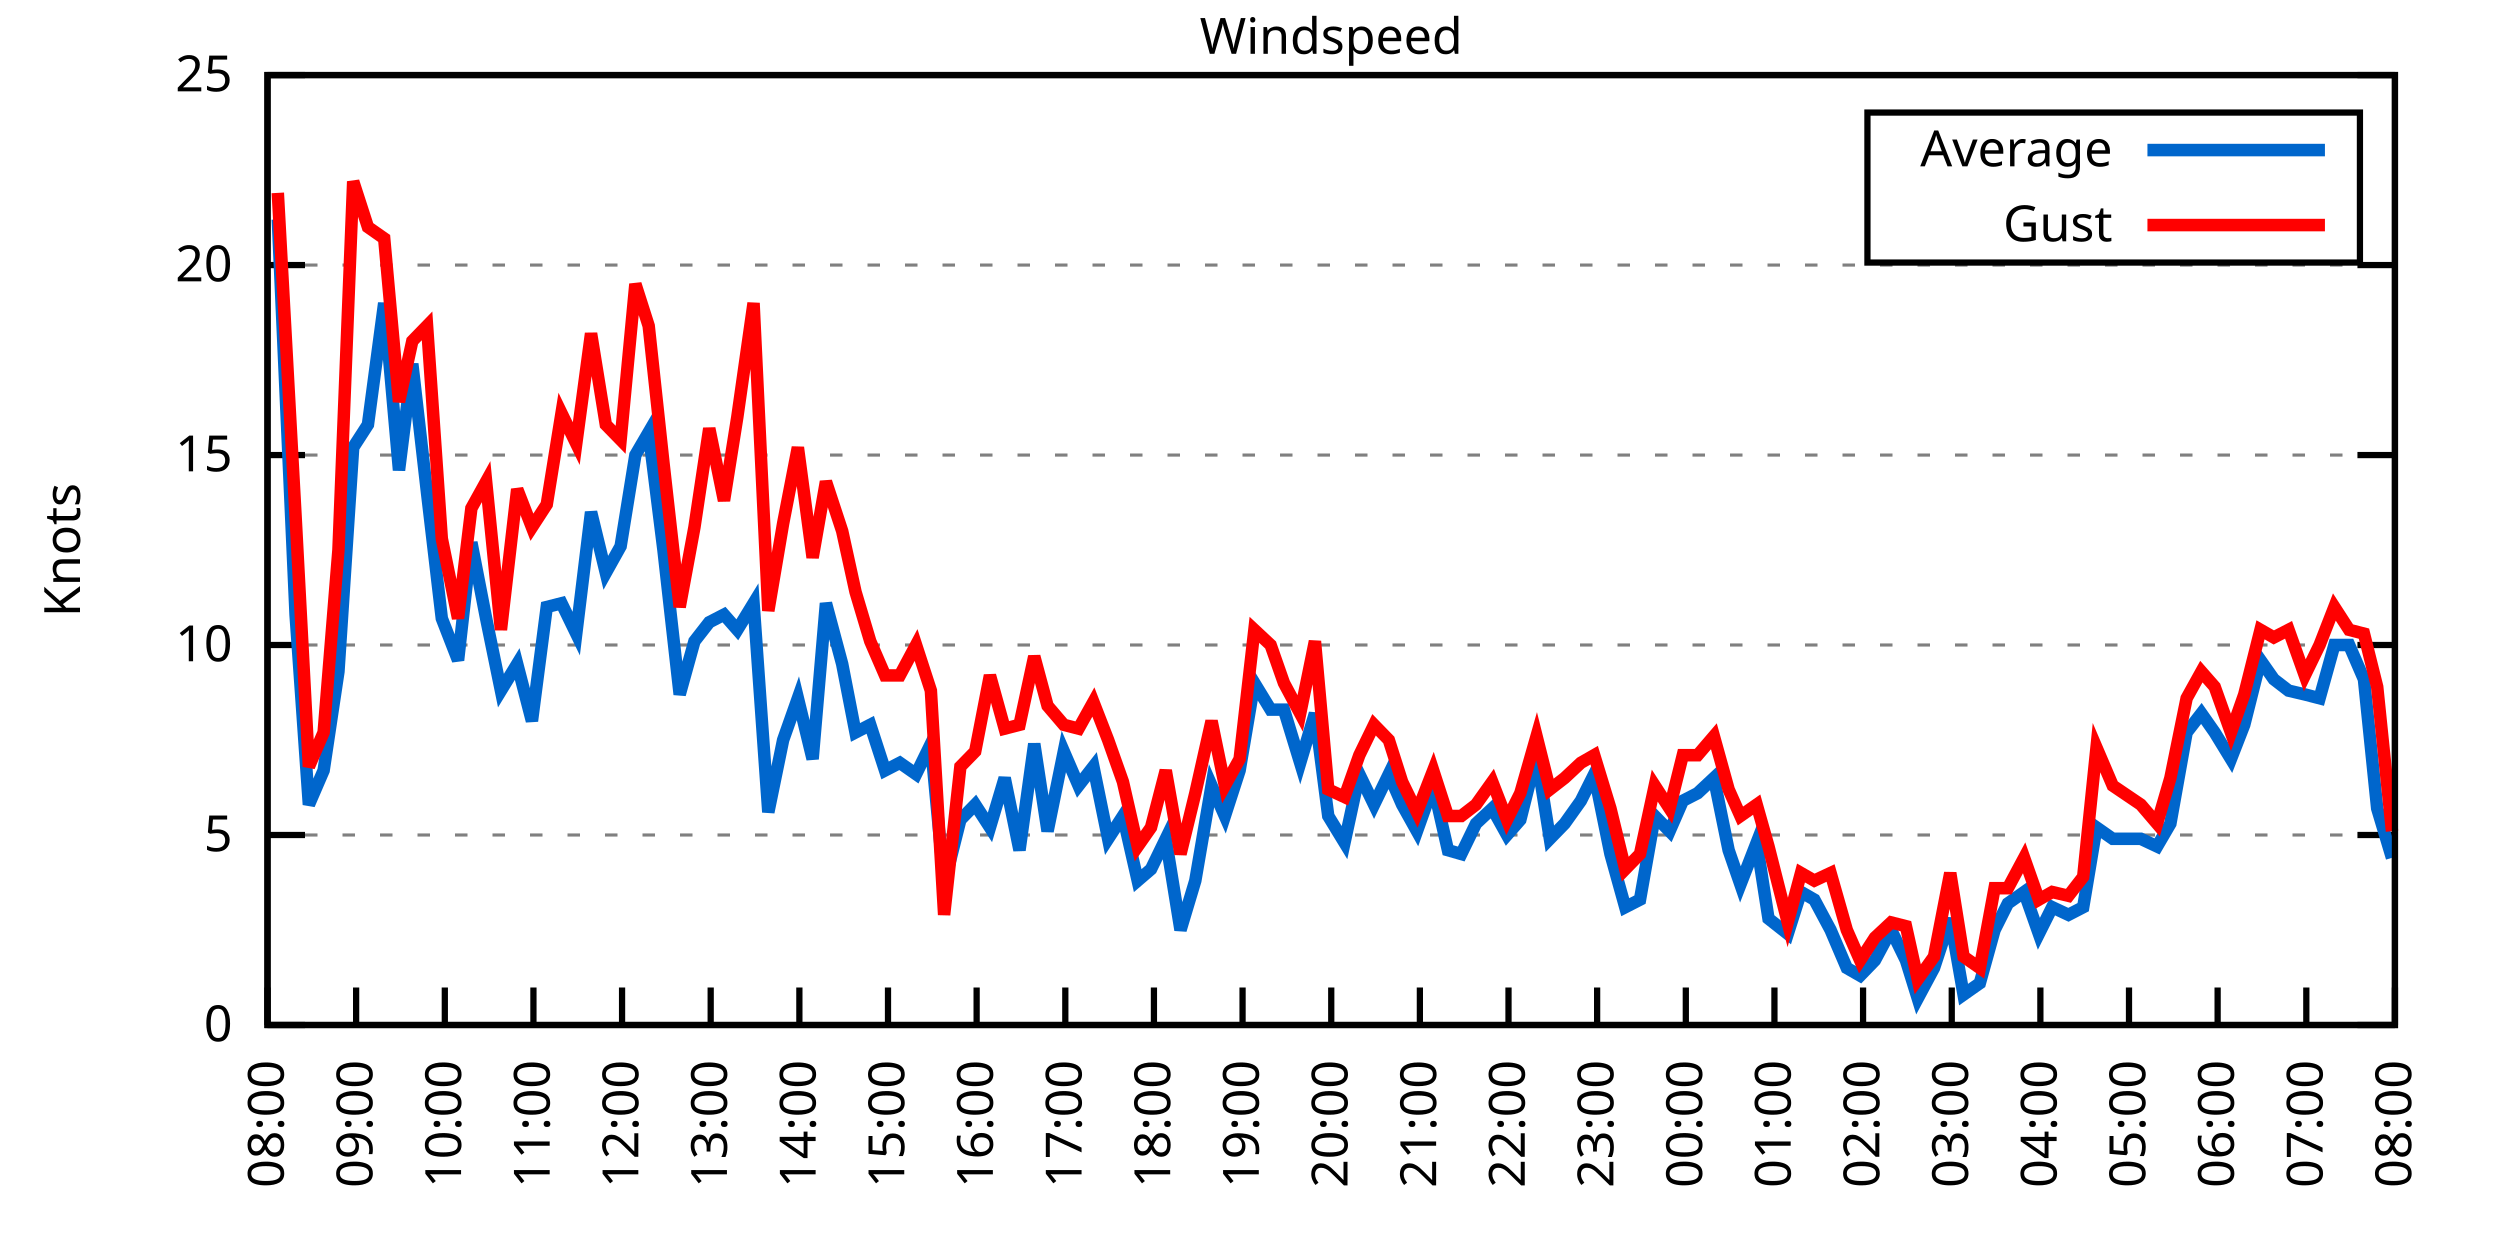
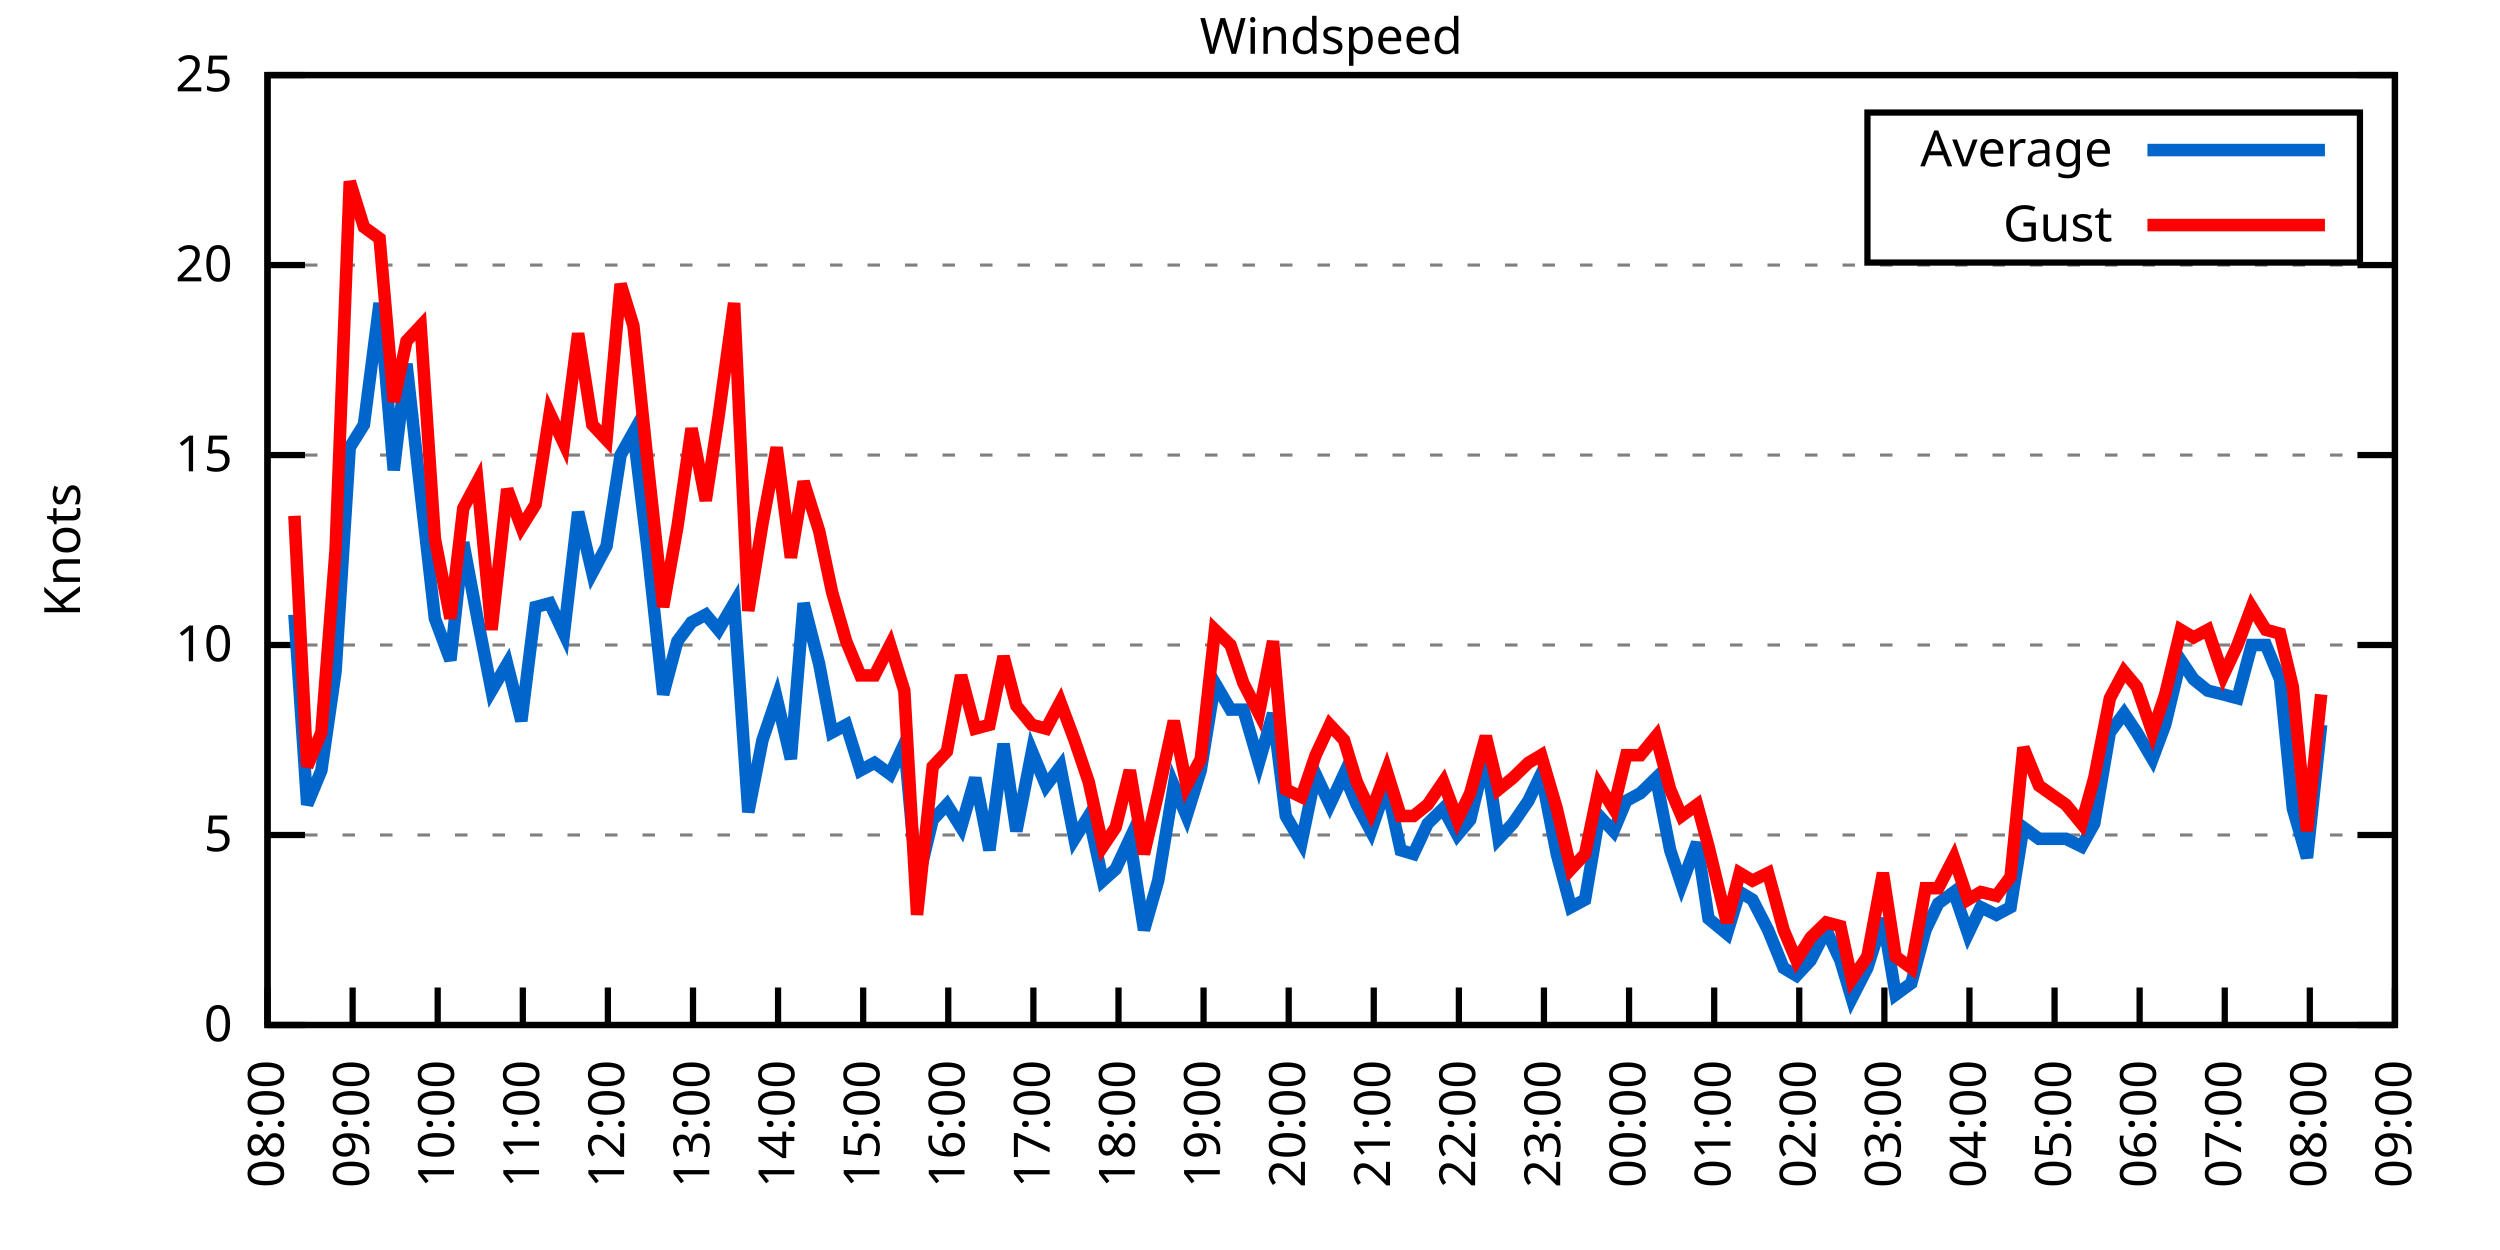
<svg xmlns="http://www.w3.org/2000/svg" xmlns:xlink="http://www.w3.org/1999/xlink" width="400" height="200" viewBox="0 0 400 200">
  <g id="gnuplot_canvas">
    <rect x="0" y="0" width="400" height="200" fill="none" />
    <defs>
      <circle id="gpDot" r="0.5" stroke-width="0.5" stroke="currentColor" />
      <path id="gpPt0" stroke-width="0.333" stroke="currentColor" d="M-1,0 h2 M0,-1 v2" />
      <path id="gpPt1" stroke-width="0.333" stroke="currentColor" d="M-1,-1 L1,1 M1,-1 L-1,1" />
      <path id="gpPt2" stroke-width="0.333" stroke="currentColor" d="M-1,0 L1,0 M0,-1 L0,1 M-1,-1 L1,1 M-1,1 L1,-1" />
      <rect id="gpPt3" stroke-width="0.333" stroke="currentColor" x="-1" y="-1" width="2" height="2" />
      <rect id="gpPt4" stroke-width="0.333" stroke="currentColor" fill="currentColor" x="-1" y="-1" width="2" height="2" />
      <circle id="gpPt5" stroke-width="0.333" stroke="currentColor" cx="0" cy="0" r="1" />
      <use xlink:href="#gpPt5" id="gpPt6" fill="currentColor" stroke="none" />
      <path id="gpPt7" stroke-width="0.333" stroke="currentColor" d="M0,-1.33 L-1.33,0.67 L1.33,0.67 z" />
      <use xlink:href="#gpPt7" id="gpPt8" fill="currentColor" stroke="none" />
      <use xlink:href="#gpPt7" id="gpPt9" stroke="currentColor" transform="rotate(180)" />
      <use xlink:href="#gpPt9" id="gpPt10" fill="currentColor" stroke="none" />
      <use xlink:href="#gpPt3" id="gpPt11" stroke="currentColor" transform="rotate(45)" />
      <use xlink:href="#gpPt11" id="gpPt12" fill="currentColor" stroke="none" />
      <path id="gpPt13" stroke-width="0.333" stroke="currentColor" d="M0,1.330 L1.265,0.411 L0.782,-1.067 L-0.782,-1.076 L-1.265,0.411 z" />
      <use xlink:href="#gpPt13" id="gpPt14" fill="currentColor" stroke="none" />
      <filter id="textbox" filterUnits="objectBoundingBox" x="0" y="0" height="1" width="1">
        <feFlood flood-color="white" flood-opacity="1" result="bgnd" />
        <feComposite in="SourceGraphic" in2="bgnd" operator="atop" />
      </filter>
      <filter id="greybox" filterUnits="objectBoundingBox" x="0" y="0" height="1" width="1">
        <feFlood flood-color="lightgrey" flood-opacity="1" result="grey" />
        <feComposite in="SourceGraphic" in2="grey" operator="atop" />
      </filter>
    </defs>
    <g fill="none" color="white" stroke="currentColor" stroke-width="1.00" stroke-linecap="butt" stroke-linejoin="miter">
</g>
    <g fill="none" color="black" stroke="currentColor" stroke-width="1.00" stroke-linecap="butt" stroke-linejoin="miter">
      <g stroke="none" shape-rendering="crispEdges">
        <polygon fill="rgb(255, 255, 255)" points="42.80,164.00 383.18,164.00 383.18,12.02 42.80,12.02 " />
      </g>
    </g>
    <g fill="none" color="black" stroke="currentColor" stroke-width="1.00" stroke-linecap="butt" stroke-linejoin="miter">
</g>
    <g fill="none" color="black" stroke="black" stroke-width="0.50" stroke-linecap="butt" stroke-linejoin="miter">
</g>
    <g fill="none" color="gray" stroke="currentColor" stroke-width="0.50" stroke-linecap="butt" stroke-linejoin="miter">
      <path stroke="gray" stroke-dasharray="2,4" class="gridline" d="M42.80,164.00 L383.19,164.00  " />
    </g>
    <g fill="none" color="gray" stroke="gray" stroke-width="1.00" stroke-linecap="butt" stroke-linejoin="miter">
</g>
    <g fill="none" color="black" stroke="currentColor" stroke-width="1.00" stroke-linecap="butt" stroke-linejoin="miter">
      <path stroke="black" d="M42.80,164.00 L48.80,164.00 M383.19,164.00 L377.19,164.00  " />
      <g transform="translate(37.20,166.60)" stroke="none" fill="black" font-family="Sans" font-size="8.00" text-anchor="end">
        <text>
          <tspan font-family="Sans"> 0</tspan>
        </text>
      </g>
    </g>
    <g fill="none" color="black" stroke="currentColor" stroke-width="1.00" stroke-linecap="butt" stroke-linejoin="miter">
</g>
    <g fill="none" color="black" stroke="black" stroke-width="0.50" stroke-linecap="butt" stroke-linejoin="miter">
</g>
    <g fill="none" color="gray" stroke="currentColor" stroke-width="0.50" stroke-linecap="butt" stroke-linejoin="miter">
      <path stroke="gray" stroke-dasharray="2,4" class="gridline" d="M42.80,133.60 L383.19,133.60  " />
    </g>
    <g fill="none" color="gray" stroke="gray" stroke-width="1.00" stroke-linecap="butt" stroke-linejoin="miter">
</g>
    <g fill="none" color="black" stroke="currentColor" stroke-width="1.00" stroke-linecap="butt" stroke-linejoin="miter">
      <path stroke="black" d="M42.80,133.60 L48.80,133.60 M383.19,133.60 L377.19,133.60  " />
      <g transform="translate(37.20,136.20)" stroke="none" fill="black" font-family="Sans" font-size="8.00" text-anchor="end">
        <text>
          <tspan font-family="Sans"> 5</tspan>
        </text>
      </g>
    </g>
    <g fill="none" color="black" stroke="currentColor" stroke-width="1.00" stroke-linecap="butt" stroke-linejoin="miter">
</g>
    <g fill="none" color="black" stroke="black" stroke-width="0.50" stroke-linecap="butt" stroke-linejoin="miter">
</g>
    <g fill="none" color="gray" stroke="currentColor" stroke-width="0.50" stroke-linecap="butt" stroke-linejoin="miter">
      <path stroke="gray" stroke-dasharray="2,4" class="gridline" d="M42.80,103.20 L383.19,103.20  " />
    </g>
    <g fill="none" color="gray" stroke="gray" stroke-width="1.00" stroke-linecap="butt" stroke-linejoin="miter">
</g>
    <g fill="none" color="black" stroke="currentColor" stroke-width="1.00" stroke-linecap="butt" stroke-linejoin="miter">
      <path stroke="black" d="M42.80,103.20 L48.80,103.20 M383.19,103.20 L377.19,103.20  " />
      <g transform="translate(37.20,105.80)" stroke="none" fill="black" font-family="Sans" font-size="8.00" text-anchor="end">
        <text>
          <tspan font-family="Sans"> 10</tspan>
        </text>
      </g>
    </g>
    <g fill="none" color="black" stroke="currentColor" stroke-width="1.00" stroke-linecap="butt" stroke-linejoin="miter">
</g>
    <g fill="none" color="black" stroke="black" stroke-width="0.50" stroke-linecap="butt" stroke-linejoin="miter">
</g>
    <g fill="none" color="gray" stroke="currentColor" stroke-width="0.50" stroke-linecap="butt" stroke-linejoin="miter">
      <path stroke="gray" stroke-dasharray="2,4" class="gridline" d="M42.80,72.81 L383.19,72.81  " />
    </g>
    <g fill="none" color="gray" stroke="gray" stroke-width="1.00" stroke-linecap="butt" stroke-linejoin="miter">
</g>
    <g fill="none" color="black" stroke="currentColor" stroke-width="1.00" stroke-linecap="butt" stroke-linejoin="miter">
      <path stroke="black" d="M42.80,72.81 L48.80,72.81 M383.19,72.81 L377.19,72.81  " />
      <g transform="translate(37.20,75.41)" stroke="none" fill="black" font-family="Sans" font-size="8.00" text-anchor="end">
        <text>
          <tspan font-family="Sans"> 15</tspan>
        </text>
      </g>
    </g>
    <g fill="none" color="black" stroke="currentColor" stroke-width="1.00" stroke-linecap="butt" stroke-linejoin="miter">
</g>
    <g fill="none" color="black" stroke="black" stroke-width="0.50" stroke-linecap="butt" stroke-linejoin="miter">
</g>
    <g fill="none" color="gray" stroke="currentColor" stroke-width="0.50" stroke-linecap="butt" stroke-linejoin="miter">
      <path stroke="gray" stroke-dasharray="2,4" class="gridline" d="M42.80,42.41 L383.19,42.41  " />
    </g>
    <g fill="none" color="gray" stroke="gray" stroke-width="1.00" stroke-linecap="butt" stroke-linejoin="miter">
</g>
    <g fill="none" color="black" stroke="currentColor" stroke-width="1.00" stroke-linecap="butt" stroke-linejoin="miter">
      <path stroke="black" d="M42.80,42.41 L48.80,42.41 M383.19,42.41 L377.19,42.41  " />
      <g transform="translate(37.20,45.01)" stroke="none" fill="black" font-family="Sans" font-size="8.00" text-anchor="end">
        <text>
          <tspan font-family="Sans"> 20</tspan>
        </text>
      </g>
    </g>
    <g fill="none" color="black" stroke="currentColor" stroke-width="1.00" stroke-linecap="butt" stroke-linejoin="miter">
</g>
    <g fill="none" color="black" stroke="black" stroke-width="0.50" stroke-linecap="butt" stroke-linejoin="miter">
</g>
    <g fill="none" color="gray" stroke="currentColor" stroke-width="0.50" stroke-linecap="butt" stroke-linejoin="miter">
      <path stroke="gray" stroke-dasharray="2,4" class="gridline" d="M42.80,12.01 L383.19,12.01  " />
    </g>
    <g fill="none" color="gray" stroke="gray" stroke-width="1.00" stroke-linecap="butt" stroke-linejoin="miter">
</g>
    <g fill="none" color="black" stroke="currentColor" stroke-width="1.00" stroke-linecap="butt" stroke-linejoin="miter">
      <path stroke="black" d="M42.80,12.01 L48.80,12.01 M383.19,12.01 L377.19,12.01  " />
      <g transform="translate(37.20,14.61)" stroke="none" fill="black" font-family="Sans" font-size="8.00" text-anchor="end">
        <text>
          <tspan font-family="Sans"> 25</tspan>
        </text>
      </g>
    </g>
    <g fill="none" color="black" stroke="currentColor" stroke-width="1.00" stroke-linecap="butt" stroke-linejoin="miter">
      <path stroke="black" d="M42.80,164.00 L42.80,158.00  " />
      <g transform="translate(45.40,169.60) rotate(270.00)" stroke="none" fill="black" font-family="Sans" font-size="8.00" text-anchor="end">
        <text>
          <tspan font-family="Sans">08:00</tspan>
        </text>
      </g>
    </g>
    <g fill="none" color="black" stroke="currentColor" stroke-width="1.00" stroke-linecap="butt" stroke-linejoin="miter">
-       <path stroke="black" d="M56.98,164.00 L56.98,158.00  " />
-       <g transform="translate(59.58,169.60) rotate(270.00)" stroke="none" fill="black" font-family="Sans" font-size="8.00" text-anchor="end">
+       <path stroke="black" d="M56.42,164.00 L56.42,158.00  " />
+       <g transform="translate(59.02,169.60) rotate(270.00)" stroke="none" fill="black" font-family="Sans" font-size="8.00" text-anchor="end">
        <text>
          <tspan font-family="Sans">09:00</tspan>
        </text>
      </g>
    </g>
    <g fill="none" color="black" stroke="currentColor" stroke-width="1.00" stroke-linecap="butt" stroke-linejoin="miter">
-       <path stroke="black" d="M71.17,164.00 L71.17,158.00  " />
-       <g transform="translate(73.77,169.60) rotate(270.00)" stroke="none" fill="black" font-family="Sans" font-size="8.00" text-anchor="end">
+       <path stroke="black" d="M70.03,164.00 L70.03,158.00  " />
+       <g transform="translate(72.63,169.60) rotate(270.00)" stroke="none" fill="black" font-family="Sans" font-size="8.00" text-anchor="end">
        <text>
          <tspan font-family="Sans">10:00</tspan>
        </text>
      </g>
    </g>
    <g fill="none" color="black" stroke="currentColor" stroke-width="1.00" stroke-linecap="butt" stroke-linejoin="miter">
-       <path stroke="black" d="M85.35,164.00 L85.35,158.00  " />
-       <g transform="translate(87.95,169.60) rotate(270.00)" stroke="none" fill="black" font-family="Sans" font-size="8.00" text-anchor="end">
+       <path stroke="black" d="M83.65,164.00 L83.65,158.00  " />
+       <g transform="translate(86.25,169.60) rotate(270.00)" stroke="none" fill="black" font-family="Sans" font-size="8.00" text-anchor="end">
        <text>
          <tspan font-family="Sans">11:00</tspan>
        </text>
      </g>
    </g>
    <g fill="none" color="black" stroke="currentColor" stroke-width="1.00" stroke-linecap="butt" stroke-linejoin="miter">
-       <path stroke="black" d="M99.53,164.00 L99.53,158.00  " />
-       <g transform="translate(102.13,169.60) rotate(270.00)" stroke="none" fill="black" font-family="Sans" font-size="8.00" text-anchor="end">
+       <path stroke="black" d="M97.26,164.00 L97.26,158.00  " />
+       <g transform="translate(99.86,169.60) rotate(270.00)" stroke="none" fill="black" font-family="Sans" font-size="8.00" text-anchor="end">
        <text>
          <tspan font-family="Sans">12:00</tspan>
        </text>
      </g>
    </g>
    <g fill="none" color="black" stroke="currentColor" stroke-width="1.00" stroke-linecap="butt" stroke-linejoin="miter">
-       <path stroke="black" d="M113.71,164.00 L113.71,158.00  " />
-       <g transform="translate(116.31,169.60) rotate(270.00)" stroke="none" fill="black" font-family="Sans" font-size="8.00" text-anchor="end">
+       <path stroke="black" d="M110.88,164.00 L110.88,158.00  " />
+       <g transform="translate(113.48,169.60) rotate(270.00)" stroke="none" fill="black" font-family="Sans" font-size="8.00" text-anchor="end">
        <text>
          <tspan font-family="Sans">13:00</tspan>
        </text>
      </g>
    </g>
    <g fill="none" color="black" stroke="currentColor" stroke-width="1.00" stroke-linecap="butt" stroke-linejoin="miter">
-       <path stroke="black" d="M127.90,164.00 L127.90,158.00  " />
-       <g transform="translate(130.50,169.60) rotate(270.00)" stroke="none" fill="black" font-family="Sans" font-size="8.00" text-anchor="end">
+       <path stroke="black" d="M124.49,164.00 L124.49,158.00  " />
+       <g transform="translate(127.09,169.60) rotate(270.00)" stroke="none" fill="black" font-family="Sans" font-size="8.00" text-anchor="end">
        <text>
          <tspan font-family="Sans">14:00</tspan>
        </text>
      </g>
    </g>
    <g fill="none" color="black" stroke="currentColor" stroke-width="1.00" stroke-linecap="butt" stroke-linejoin="miter">
-       <path stroke="black" d="M142.08,164.00 L142.08,158.00  " />
-       <g transform="translate(144.68,169.60) rotate(270.00)" stroke="none" fill="black" font-family="Sans" font-size="8.00" text-anchor="end">
+       <path stroke="black" d="M138.11,164.00 L138.11,158.00  " />
+       <g transform="translate(140.71,169.60) rotate(270.00)" stroke="none" fill="black" font-family="Sans" font-size="8.00" text-anchor="end">
        <text>
          <tspan font-family="Sans">15:00</tspan>
        </text>
      </g>
    </g>
    <g fill="none" color="black" stroke="currentColor" stroke-width="1.00" stroke-linecap="butt" stroke-linejoin="miter">
-       <path stroke="black" d="M156.26,164.00 L156.26,158.00  " />
-       <g transform="translate(158.86,169.60) rotate(270.00)" stroke="none" fill="black" font-family="Sans" font-size="8.00" text-anchor="end">
+       <path stroke="black" d="M151.72,164.00 L151.72,158.00  " />
+       <g transform="translate(154.32,169.60) rotate(270.00)" stroke="none" fill="black" font-family="Sans" font-size="8.00" text-anchor="end">
        <text>
          <tspan font-family="Sans">16:00</tspan>
        </text>
      </g>
    </g>
    <g fill="none" color="black" stroke="currentColor" stroke-width="1.00" stroke-linecap="butt" stroke-linejoin="miter">
-       <path stroke="black" d="M170.45,164.00 L170.45,158.00  " />
-       <g transform="translate(173.05,169.60) rotate(270.00)" stroke="none" fill="black" font-family="Sans" font-size="8.00" text-anchor="end">
+       <path stroke="black" d="M165.34,164.00 L165.34,158.00  " />
+       <g transform="translate(167.94,169.60) rotate(270.00)" stroke="none" fill="black" font-family="Sans" font-size="8.00" text-anchor="end">
        <text>
          <tspan font-family="Sans">17:00</tspan>
        </text>
      </g>
    </g>
    <g fill="none" color="black" stroke="currentColor" stroke-width="1.00" stroke-linecap="butt" stroke-linejoin="miter">
-       <path stroke="black" d="M184.63,164.00 L184.63,158.00  " />
-       <g transform="translate(187.23,169.60) rotate(270.00)" stroke="none" fill="black" font-family="Sans" font-size="8.00" text-anchor="end">
+       <path stroke="black" d="M178.96,164.00 L178.96,158.00  " />
+       <g transform="translate(181.56,169.60) rotate(270.00)" stroke="none" fill="black" font-family="Sans" font-size="8.00" text-anchor="end">
        <text>
          <tspan font-family="Sans">18:00</tspan>
        </text>
      </g>
    </g>
    <g fill="none" color="black" stroke="currentColor" stroke-width="1.00" stroke-linecap="butt" stroke-linejoin="miter">
-       <path stroke="black" d="M198.81,164.00 L198.81,158.00  " />
-       <g transform="translate(201.41,169.60) rotate(270.00)" stroke="none" fill="black" font-family="Sans" font-size="8.00" text-anchor="end">
+       <path stroke="black" d="M192.57,164.00 L192.57,158.00  " />
+       <g transform="translate(195.17,169.60) rotate(270.00)" stroke="none" fill="black" font-family="Sans" font-size="8.00" text-anchor="end">
        <text>
          <tspan font-family="Sans">19:00</tspan>
        </text>
      </g>
    </g>
    <g fill="none" color="black" stroke="currentColor" stroke-width="1.00" stroke-linecap="butt" stroke-linejoin="miter">
-       <path stroke="black" d="M213.00,164.00 L213.00,158.00  " />
-       <g transform="translate(215.60,169.60) rotate(270.00)" stroke="none" fill="black" font-family="Sans" font-size="8.00" text-anchor="end">
+       <path stroke="black" d="M206.19,164.00 L206.19,158.00  " />
+       <g transform="translate(208.79,169.60) rotate(270.00)" stroke="none" fill="black" font-family="Sans" font-size="8.00" text-anchor="end">
        <text>
          <tspan font-family="Sans">20:00</tspan>
        </text>
      </g>
    </g>
    <g fill="none" color="black" stroke="currentColor" stroke-width="1.00" stroke-linecap="butt" stroke-linejoin="miter">
-       <path stroke="black" d="M227.18,164.00 L227.18,158.00  " />
-       <g transform="translate(229.78,169.60) rotate(270.00)" stroke="none" fill="black" font-family="Sans" font-size="8.00" text-anchor="end">
+       <path stroke="black" d="M219.80,164.00 L219.80,158.00  " />
+       <g transform="translate(222.40,169.60) rotate(270.00)" stroke="none" fill="black" font-family="Sans" font-size="8.00" text-anchor="end">
        <text>
          <tspan font-family="Sans">21:00</tspan>
        </text>
      </g>
    </g>
    <g fill="none" color="black" stroke="currentColor" stroke-width="1.00" stroke-linecap="butt" stroke-linejoin="miter">
-       <path stroke="black" d="M241.36,164.00 L241.36,158.00  " />
-       <g transform="translate(243.96,169.60) rotate(270.00)" stroke="none" fill="black" font-family="Sans" font-size="8.00" text-anchor="end">
+       <path stroke="black" d="M233.42,164.00 L233.42,158.00  " />
+       <g transform="translate(236.02,169.60) rotate(270.00)" stroke="none" fill="black" font-family="Sans" font-size="8.00" text-anchor="end">
        <text>
          <tspan font-family="Sans">22:00</tspan>
        </text>
      </g>
    </g>
    <g fill="none" color="black" stroke="currentColor" stroke-width="1.00" stroke-linecap="butt" stroke-linejoin="miter">
-       <path stroke="black" d="M255.54,164.00 L255.54,158.00  " />
-       <g transform="translate(258.14,169.60) rotate(270.00)" stroke="none" fill="black" font-family="Sans" font-size="8.00" text-anchor="end">
+       <path stroke="black" d="M247.03,164.00 L247.03,158.00  " />
+       <g transform="translate(249.63,169.60) rotate(270.00)" stroke="none" fill="black" font-family="Sans" font-size="8.00" text-anchor="end">
        <text>
          <tspan font-family="Sans">23:00</tspan>
        </text>
      </g>
    </g>
    <g fill="none" color="black" stroke="currentColor" stroke-width="1.00" stroke-linecap="butt" stroke-linejoin="miter">
-       <path stroke="black" d="M269.73,164.00 L269.73,158.00  " />
-       <g transform="translate(272.33,169.60) rotate(270.00)" stroke="none" fill="black" font-family="Sans" font-size="8.00" text-anchor="end">
+       <path stroke="black" d="M260.65,164.00 L260.65,158.00  " />
+       <g transform="translate(263.25,169.60) rotate(270.00)" stroke="none" fill="black" font-family="Sans" font-size="8.00" text-anchor="end">
        <text>
          <tspan font-family="Sans">00:00</tspan>
        </text>
      </g>
    </g>
    <g fill="none" color="black" stroke="currentColor" stroke-width="1.00" stroke-linecap="butt" stroke-linejoin="miter">
-       <path stroke="black" d="M283.91,164.00 L283.91,158.00  " />
-       <g transform="translate(286.51,169.60) rotate(270.00)" stroke="none" fill="black" font-family="Sans" font-size="8.00" text-anchor="end">
+       <path stroke="black" d="M274.27,164.00 L274.27,158.00  " />
+       <g transform="translate(276.87,169.60) rotate(270.00)" stroke="none" fill="black" font-family="Sans" font-size="8.00" text-anchor="end">
        <text>
          <tspan font-family="Sans">01:00</tspan>
        </text>
      </g>
    </g>
    <g fill="none" color="black" stroke="currentColor" stroke-width="1.00" stroke-linecap="butt" stroke-linejoin="miter">
-       <path stroke="black" d="M298.09,164.00 L298.09,158.00  " />
-       <g transform="translate(300.69,169.60) rotate(270.00)" stroke="none" fill="black" font-family="Sans" font-size="8.00" text-anchor="end">
+       <path stroke="black" d="M287.88,164.00 L287.88,158.00  " />
+       <g transform="translate(290.48,169.60) rotate(270.00)" stroke="none" fill="black" font-family="Sans" font-size="8.00" text-anchor="end">
        <text>
          <tspan font-family="Sans">02:00</tspan>
        </text>
      </g>
    </g>
    <g fill="none" color="black" stroke="currentColor" stroke-width="1.00" stroke-linecap="butt" stroke-linejoin="miter">
-       <path stroke="black" d="M312.28,164.00 L312.28,158.00  " />
-       <g transform="translate(314.88,169.60) rotate(270.00)" stroke="none" fill="black" font-family="Sans" font-size="8.00" text-anchor="end">
+       <path stroke="black" d="M301.50,164.00 L301.50,158.00  " />
+       <g transform="translate(304.10,169.60) rotate(270.00)" stroke="none" fill="black" font-family="Sans" font-size="8.00" text-anchor="end">
        <text>
          <tspan font-family="Sans">03:00</tspan>
        </text>
      </g>
    </g>
    <g fill="none" color="black" stroke="currentColor" stroke-width="1.00" stroke-linecap="butt" stroke-linejoin="miter">
-       <path stroke="black" d="M326.46,164.00 L326.46,158.00  " />
-       <g transform="translate(329.06,169.60) rotate(270.00)" stroke="none" fill="black" font-family="Sans" font-size="8.00" text-anchor="end">
+       <path stroke="black" d="M315.11,164.00 L315.11,158.00  " />
+       <g transform="translate(317.71,169.60) rotate(270.00)" stroke="none" fill="black" font-family="Sans" font-size="8.00" text-anchor="end">
        <text>
          <tspan font-family="Sans">04:00</tspan>
        </text>
      </g>
    </g>
    <g fill="none" color="black" stroke="currentColor" stroke-width="1.00" stroke-linecap="butt" stroke-linejoin="miter">
-       <path stroke="black" d="M340.64,164.00 L340.64,158.00  " />
-       <g transform="translate(343.24,169.60) rotate(270.00)" stroke="none" fill="black" font-family="Sans" font-size="8.00" text-anchor="end">
+       <path stroke="black" d="M328.73,164.00 L328.73,158.00  " />
+       <g transform="translate(331.33,169.60) rotate(270.00)" stroke="none" fill="black" font-family="Sans" font-size="8.00" text-anchor="end">
        <text>
          <tspan font-family="Sans">05:00</tspan>
        </text>
      </g>
    </g>
    <g fill="none" color="black" stroke="currentColor" stroke-width="1.00" stroke-linecap="butt" stroke-linejoin="miter">
-       <path stroke="black" d="M354.82,164.00 L354.82,158.00  " />
-       <g transform="translate(357.42,169.60) rotate(270.00)" stroke="none" fill="black" font-family="Sans" font-size="8.00" text-anchor="end">
+       <path stroke="black" d="M342.34,164.00 L342.34,158.00  " />
+       <g transform="translate(344.94,169.60) rotate(270.00)" stroke="none" fill="black" font-family="Sans" font-size="8.00" text-anchor="end">
        <text>
          <tspan font-family="Sans">06:00</tspan>
        </text>
      </g>
    </g>
    <g fill="none" color="black" stroke="currentColor" stroke-width="1.00" stroke-linecap="butt" stroke-linejoin="miter">
-       <path stroke="black" d="M369.01,164.00 L369.01,158.00  " />
-       <g transform="translate(371.61,169.60) rotate(270.00)" stroke="none" fill="black" font-family="Sans" font-size="8.00" text-anchor="end">
+       <path stroke="black" d="M355.96,164.00 L355.96,158.00  " />
+       <g transform="translate(358.56,169.60) rotate(270.00)" stroke="none" fill="black" font-family="Sans" font-size="8.00" text-anchor="end">
        <text>
          <tspan font-family="Sans">07:00</tspan>
+         </text>
+       </g>
+     </g>
+     <g fill="none" color="black" stroke="currentColor" stroke-width="1.00" stroke-linecap="butt" stroke-linejoin="miter">
+       <path stroke="black" d="M369.57,164.00 L369.57,158.00  " />
+       <g transform="translate(372.17,169.60) rotate(270.00)" stroke="none" fill="black" font-family="Sans" font-size="8.00" text-anchor="end">
+         <text>
+           <tspan font-family="Sans">08:00</tspan>
        </text>
      </g>
    </g>
    <g fill="none" color="black" stroke="currentColor" stroke-width="1.00" stroke-linecap="butt" stroke-linejoin="miter">
      <path stroke="black" d="M383.19,164.00 L383.19,158.00  " />
      <g transform="translate(385.79,169.60) rotate(270.00)" stroke="none" fill="black" font-family="Sans" font-size="8.00" text-anchor="end">
        <text>
-           <tspan font-family="Sans">08:00</tspan>
+           <tspan font-family="Sans">09:00</tspan>
        </text>
      </g>
    </g>
    <g fill="none" color="black" stroke="currentColor" stroke-width="1.00" stroke-linecap="butt" stroke-linejoin="miter">
</g>
    <g fill="none" color="black" stroke="currentColor" stroke-width="1.00" stroke-linecap="butt" stroke-linejoin="miter">
      <path stroke="black" d="M42.80,12.01 L42.80,164.00 L383.19,164.00 L383.19,12.01 L42.80,12.01 Z  " />
    </g>
    <g fill="none" color="black" stroke="currentColor" stroke-width="1.00" stroke-linecap="butt" stroke-linejoin="miter">
</g>
    <g fill="none" color="black" stroke="currentColor" stroke-width="1.00" stroke-linecap="butt" stroke-linejoin="miter">
      <path stroke="black" d="M298.79,42.01 L298.79,18.01 L377.59,18.01 L377.59,42.01 L298.79,42.01 Z  " />
    </g>
    <g id="Windspeed_plot_1">
      <g fill="none" color="white" stroke="black" stroke-width="2.00" stroke-linecap="butt" stroke-linejoin="miter">
</g>
      <g fill="none" color="black" stroke="currentColor" stroke-width="2.00" stroke-linecap="butt" stroke-linejoin="miter">
        <g transform="translate(337.99,26.61)" stroke="none" fill="black" font-family="Sans" font-size="8.00" text-anchor="end">
          <text>
            <tspan font-family="Sans">Average</tspan>
          </text>
        </g>
      </g>
      <g fill="none" color="black" stroke="currentColor" stroke-width="2.00" stroke-linecap="butt" stroke-linejoin="miter">
-         <path stroke="rgb(  0, 102, 204)" d="M343.59,24.01 L371.99,24.01 M44.45,35.11 L47.29,98.34 L49.42,128.74 L51.78,123.27 L54.15,107.46 L56.51,71.59   L58.87,67.94 L61.47,48.49 L63.84,75.24 L65.97,58.21 L68.33,78.89 L70.69,98.95 L73.29,105.64 L75.42,86.79   L77.78,98.95 L80.15,110.50 L82.75,106.24 L85.11,115.36 L87.48,97.12 L89.84,96.52 L92.20,101.38 L94.57,81.93   L96.93,91.65 L99.30,87.40 L101.66,72.81 L103.79,69.16 L106.15,88.00 L108.75,111.11 L111.11,102.60 L113.48,99.56   L115.84,98.34 L117.97,100.77 L120.57,96.52 L122.93,129.95 L125.30,118.40 L127.66,111.72 L130.02,121.44 L132.15,96.52   L134.75,106.24 L136.88,117.19 L139.24,115.97 L141.61,123.27 L143.97,122.05 L146.57,123.87 L148.94,119.01 L151.06,141.51   L153.66,131.17 L156.03,128.74 L158.39,132.39 L160.75,124.48 L163.12,136.03 L165.48,119.01 L167.61,132.99 L170.21,120.23   L172.57,125.70 L174.94,122.66 L177.30,134.21 L179.67,130.56 L182.03,140.90 L184.16,139.07 L186.52,134.21 L188.88,148.80   L191.25,140.90 L193.85,125.70 L195.98,130.56 L198.34,123.27 L200.70,109.28 L203.30,113.54 L205.43,113.54 L208.03,122.05   L210.39,114.15 L212.52,130.56 L215.12,134.82 L217.49,123.87 L219.85,128.74 L222.21,123.87 L224.34,128.74 L226.71,132.99   L229.31,125.70 L231.67,136.03 L233.80,136.64 L236.16,131.78 L238.76,129.35 L241.12,133.60 L243.25,131.17 L245.85,120.83   L247.98,134.21 L250.34,131.78 L252.94,128.13 L255.07,123.87 L257.67,136.64 L260.04,145.15 L262.40,143.94 L264.76,130.56   L267.13,132.99 L269.25,128.13 L271.62,126.91 L274.22,124.48 L276.58,136.03 L278.47,141.51 L281.07,134.82 L282.96,146.98   L286.04,149.41 L288.16,142.72 L290.29,143.94 L292.89,148.80 L295.49,154.88 L297.62,156.10 L299.98,153.66 L302.58,148.80   L304.95,153.66 L306.84,159.74 L309.44,154.88 L312.04,146.98 L314.17,159.14 L316.77,157.31 L319.13,148.80 L321.26,144.55   L323.86,142.72 L326.22,149.41 L328.35,145.15 L330.95,146.37 L333.31,145.15 L335.44,132.39 L338.04,134.21 L342.53,134.21   L345.13,135.43 L347.26,131.78 L349.86,117.19 L352.22,114.15 L354.35,117.19 L356.95,121.44 L359.08,115.97 L361.68,105.64   L363.81,108.68 L366.17,110.50 L368.77,111.11 L371.13,111.72 L373.50,103.20 L375.86,103.20 L378.23,108.68 L380.35,129.35   L382.72,137.25  " />
+         <path stroke="rgb(  0, 102, 204)" d="M343.59,24.01 L371.99,24.01 M47.11,98.34 L49.15,128.74 L51.42,123.27 L53.69,107.46 L55.96,71.59 L58.23,67.94   L60.73,48.49 L63.00,75.24 L65.04,58.21 L67.31,78.89 L69.58,98.95 L72.07,105.64 L74.12,86.79 L76.39,98.95   L78.65,110.50 L81.15,106.24 L83.42,115.36 L85.69,97.12 L87.96,96.52 L90.23,101.38 L92.50,81.93 L94.77,91.65   L97.04,87.40 L99.30,72.81 L101.35,69.16 L103.62,88.00 L106.11,111.11 L108.38,102.60 L110.65,99.56 L112.92,98.34   L114.96,100.77 L117.46,96.52 L119.73,129.95 L122.00,118.40 L124.27,111.72 L126.54,121.44 L128.58,96.52 L131.07,106.24   L133.12,117.19 L135.39,115.97 L137.66,123.27 L139.92,122.05 L142.42,123.87 L144.69,119.01 L146.73,141.51 L149.23,131.17   L151.50,128.74 L153.77,132.39 L156.04,124.48 L158.31,136.03 L160.57,119.01 L162.62,132.99 L165.11,120.23 L167.38,125.70   L169.65,122.66 L171.92,134.21 L174.19,130.56 L176.46,140.90 L178.50,139.07 L180.77,134.21 L183.04,148.80 L185.31,140.90   L187.81,125.70 L189.85,130.56 L192.12,123.27 L194.39,109.28 L196.88,113.54 L198.93,113.54 L201.42,122.05 L203.69,114.15   L205.73,130.56 L208.23,134.82 L210.50,123.87 L212.77,128.74 L215.04,123.87 L217.08,128.74 L219.35,132.99 L221.85,125.70   L224.11,136.03 L226.16,136.64 L228.43,131.78 L230.92,129.35 L233.19,133.60 L235.23,131.17 L237.73,120.83 L239.77,134.21   L242.04,131.78 L244.54,128.13 L246.58,123.87 L249.08,136.64 L251.35,145.15 L253.61,143.94 L255.88,130.56 L258.15,132.99   L260.20,128.13 L262.47,126.91 L264.96,124.48 L267.23,136.03 L269.05,141.51 L271.54,134.82 L273.36,146.98 L276.31,149.41   L278.35,142.72 L280.39,143.94 L282.89,148.80 L285.38,154.88 L287.43,156.10 L289.70,153.66 L292.19,148.80 L294.46,153.66   L296.28,159.74 L298.77,154.88 L301.27,146.98 L303.31,159.14 L305.81,157.31 L308.08,148.80 L310.12,144.55 L312.62,142.72   L314.89,149.41 L316.93,145.15 L319.42,146.37 L321.69,145.15 L323.74,132.39 L326.23,134.21 L330.54,134.21 L333.04,135.43   L335.08,131.78 L337.58,117.19 L339.85,114.15 L341.89,117.19 L344.39,121.44 L346.43,115.97 L348.92,105.64 L350.97,108.68   L353.24,110.50 L355.73,111.11 L358.00,111.72 L360.27,103.20 L362.54,103.20 L364.81,108.68 L366.85,129.35 L369.12,137.25   L371.39,115.97  " />
      </g>
    </g>
    <g id="Windspeed_plot_2">
      <g fill="none" color="black" stroke="currentColor" stroke-width="2.00" stroke-linecap="butt" stroke-linejoin="miter">
        <g transform="translate(337.99,38.61)" stroke="none" fill="black" font-family="Sans" font-size="8.00" text-anchor="end">
          <text>
            <tspan font-family="Sans">Gust</tspan>
          </text>
        </g>
      </g>
      <g fill="none" color="black" stroke="currentColor" stroke-width="2.00" stroke-linecap="butt" stroke-linejoin="miter">
-         <path stroke="rgb(255,   0,   0)" d="M343.59,36.01 L371.99,36.01 M44.45,30.86 L47.29,82.53 L49.42,122.66 L51.78,117.19 L54.15,88.00 L56.51,29.03   L58.87,36.33 L61.47,38.15 L63.84,64.29 L65.97,54.57 L68.33,52.14 L70.69,86.18 L73.29,98.95 L75.42,81.32   L77.78,77.06 L80.15,100.77 L82.75,78.28 L85.11,84.36 L87.48,80.71 L89.84,66.12 L92.20,70.98 L94.57,53.35   L96.93,67.94 L99.30,70.37 L101.66,45.45 L103.79,52.14 L106.15,74.02 L108.75,97.12 L111.11,84.36 L113.48,68.55   L115.84,80.10 L117.97,66.73 L120.57,48.49 L122.93,97.73 L125.30,83.75 L127.66,71.59 L130.02,89.22 L132.15,77.06   L134.75,84.97 L136.88,94.69 L139.24,102.60 L141.61,108.07 L143.97,108.07 L146.57,103.20 L148.94,110.50 L151.06,146.37   L153.66,122.66 L156.03,120.23 L158.39,108.07 L160.75,116.58 L163.12,115.97 L165.48,105.03 L167.61,112.93 L170.21,115.97   L172.57,116.58 L174.94,112.32 L177.30,118.40 L179.67,125.09 L182.03,135.43 L184.16,132.39 L186.52,123.27 L188.88,136.64   L191.25,126.91 L193.85,115.36 L195.98,125.70 L198.34,121.44 L200.70,100.77 L203.30,103.20 L205.43,109.28 L208.03,114.15   L210.39,102.60 L212.52,126.31 L215.12,127.52 L217.49,120.83 L219.85,115.97 L222.21,118.40 L224.34,125.09 L226.71,129.95   L229.31,123.27 L231.67,130.56 L233.80,130.56 L236.16,128.74 L238.76,125.09 L241.12,131.17 L243.25,126.91 L245.85,117.80   L247.98,126.31 L250.34,124.48 L252.94,122.05 L255.07,120.83 L257.67,129.35 L260.04,139.07 L262.40,136.64 L264.76,125.70   L267.13,129.35 L269.25,120.83 L271.62,120.83 L274.22,117.80 L276.58,126.31 L278.47,130.56 L281.07,128.74 L282.96,135.43   L286.04,147.59 L288.16,139.68 L290.29,140.90 L292.89,139.68 L295.49,148.80 L297.62,153.66 L299.98,150.02 L302.58,147.59   L304.95,148.19 L306.84,156.70 L309.44,153.06 L312.04,139.68 L314.17,153.06 L316.77,154.88 L319.13,142.11 L321.26,142.11   L323.86,137.25 L326.22,143.94 L328.35,142.72 L330.95,143.33 L333.31,140.29 L335.44,119.62 L338.04,125.70 L342.53,128.74   L345.13,131.78 L347.26,124.48 L349.86,111.72 L352.22,107.46 L354.35,109.89 L356.95,117.19 L359.08,111.11 L361.68,100.77   L363.81,101.99 L366.17,100.77 L368.77,108.07 L371.13,103.20 L373.50,97.12 L375.86,100.77 L378.23,101.38 L380.35,109.89   L382.72,132.99  " />
+         <path stroke="rgb(255,   0,   0)" d="M343.59,36.01 L371.99,36.01 M47.11,82.53 L49.15,122.66 L51.42,117.19 L53.69,88.00 L55.96,29.03 L58.23,36.33   L60.73,38.15 L63.00,64.29 L65.04,54.57 L67.31,52.14 L69.58,86.18 L72.07,98.95 L74.12,81.32 L76.39,77.06   L78.65,100.77 L81.15,78.28 L83.42,84.36 L85.69,80.71 L87.96,66.12 L90.23,70.98 L92.50,53.35 L94.77,67.94   L97.04,70.37 L99.30,45.45 L101.35,52.14 L103.62,74.02 L106.11,97.12 L108.38,84.36 L110.65,68.55 L112.92,80.10   L114.96,66.73 L117.46,48.49 L119.73,97.73 L122.00,83.75 L124.27,71.59 L126.54,89.22 L128.58,77.06 L131.07,84.97   L133.12,94.69 L135.39,102.60 L137.66,108.07 L139.92,108.07 L142.42,103.20 L144.69,110.50 L146.73,146.37 L149.23,122.66   L151.50,120.23 L153.77,108.07 L156.04,116.58 L158.31,115.97 L160.57,105.03 L162.62,112.93 L165.11,115.97 L167.38,116.58   L169.65,112.32 L171.92,118.40 L174.19,125.09 L176.46,135.43 L178.50,132.39 L180.77,123.27 L183.04,136.64 L185.31,126.91   L187.81,115.36 L189.85,125.70 L192.12,121.44 L194.39,100.77 L196.88,103.20 L198.93,109.28 L201.42,114.15 L203.69,102.60   L205.73,126.31 L208.23,127.52 L210.50,120.83 L212.77,115.97 L215.04,118.40 L217.08,125.09 L219.35,129.95 L221.85,123.27   L224.11,130.56 L226.16,130.56 L228.43,128.74 L230.92,125.09 L233.19,131.17 L235.23,126.91 L237.73,117.80 L239.77,126.31   L242.04,124.48 L244.54,122.05 L246.58,120.83 L249.08,129.35 L251.35,139.07 L253.61,136.64 L255.88,125.70 L258.15,129.35   L260.20,120.83 L262.47,120.83 L264.96,117.80 L267.23,126.31 L269.05,130.56 L271.54,128.74 L273.36,135.43 L276.31,147.59   L278.35,139.68 L280.39,140.90 L282.89,139.68 L285.38,148.80 L287.43,153.66 L289.70,150.02 L292.19,147.59 L294.46,148.19   L296.28,156.70 L298.77,153.06 L301.27,139.68 L303.31,153.06 L305.81,154.88 L308.08,142.11 L310.12,142.11 L312.62,137.25   L314.89,143.94 L316.93,142.72 L319.42,143.33 L321.69,140.29 L323.74,119.62 L326.23,125.70 L330.54,128.74 L333.04,131.78   L335.08,124.48 L337.58,111.72 L339.85,107.46 L341.89,109.89 L344.39,117.19 L346.43,111.11 L348.92,100.77 L350.97,101.99   L353.24,100.77 L355.73,108.07 L358.00,103.20 L360.27,97.12 L362.54,100.77 L364.81,101.38 L366.85,109.89 L369.12,132.99   L371.39,111.11  " />
      </g>
    </g>
    <g fill="none" color="black" stroke="currentColor" stroke-width="2.00" stroke-linecap="butt" stroke-linejoin="miter">
</g>
    <g fill="none" color="black" stroke="black" stroke-width="1.00" stroke-linecap="butt" stroke-linejoin="miter">
</g>
    <g fill="none" color="black" stroke="currentColor" stroke-width="1.00" stroke-linecap="butt" stroke-linejoin="miter">
      <path stroke="black" d="M42.80,12.01 L42.80,164.00 L383.19,164.00 L383.19,12.01 L42.80,12.01 Z  " />
      <g transform="translate(12.80,88.01) rotate(270.00)" stroke="none" fill="black" font-family="Sans" font-size="8.00" text-anchor="middle">
        <text>
          <tspan font-family="Sans">Knots</tspan>
        </text>
      </g>
    </g>
    <g fill="none" color="black" stroke="currentColor" stroke-width="1.00" stroke-linecap="butt" stroke-linejoin="miter">
</g>
    <g fill="none" color="black" stroke="currentColor" stroke-width="1.00" stroke-linecap="butt" stroke-linejoin="miter">
      <g transform="translate(212.99,8.61)" stroke="none" fill="black" font-family="Sans" font-size="8.00" text-anchor="middle">
        <text>
          <tspan font-family="Sans">Windspeed</tspan>
        </text>
      </g>
    </g>
    <g fill="none" color="black" stroke="currentColor" stroke-width="1.00" stroke-linecap="butt" stroke-linejoin="miter">
</g>
  </g>
</svg>
